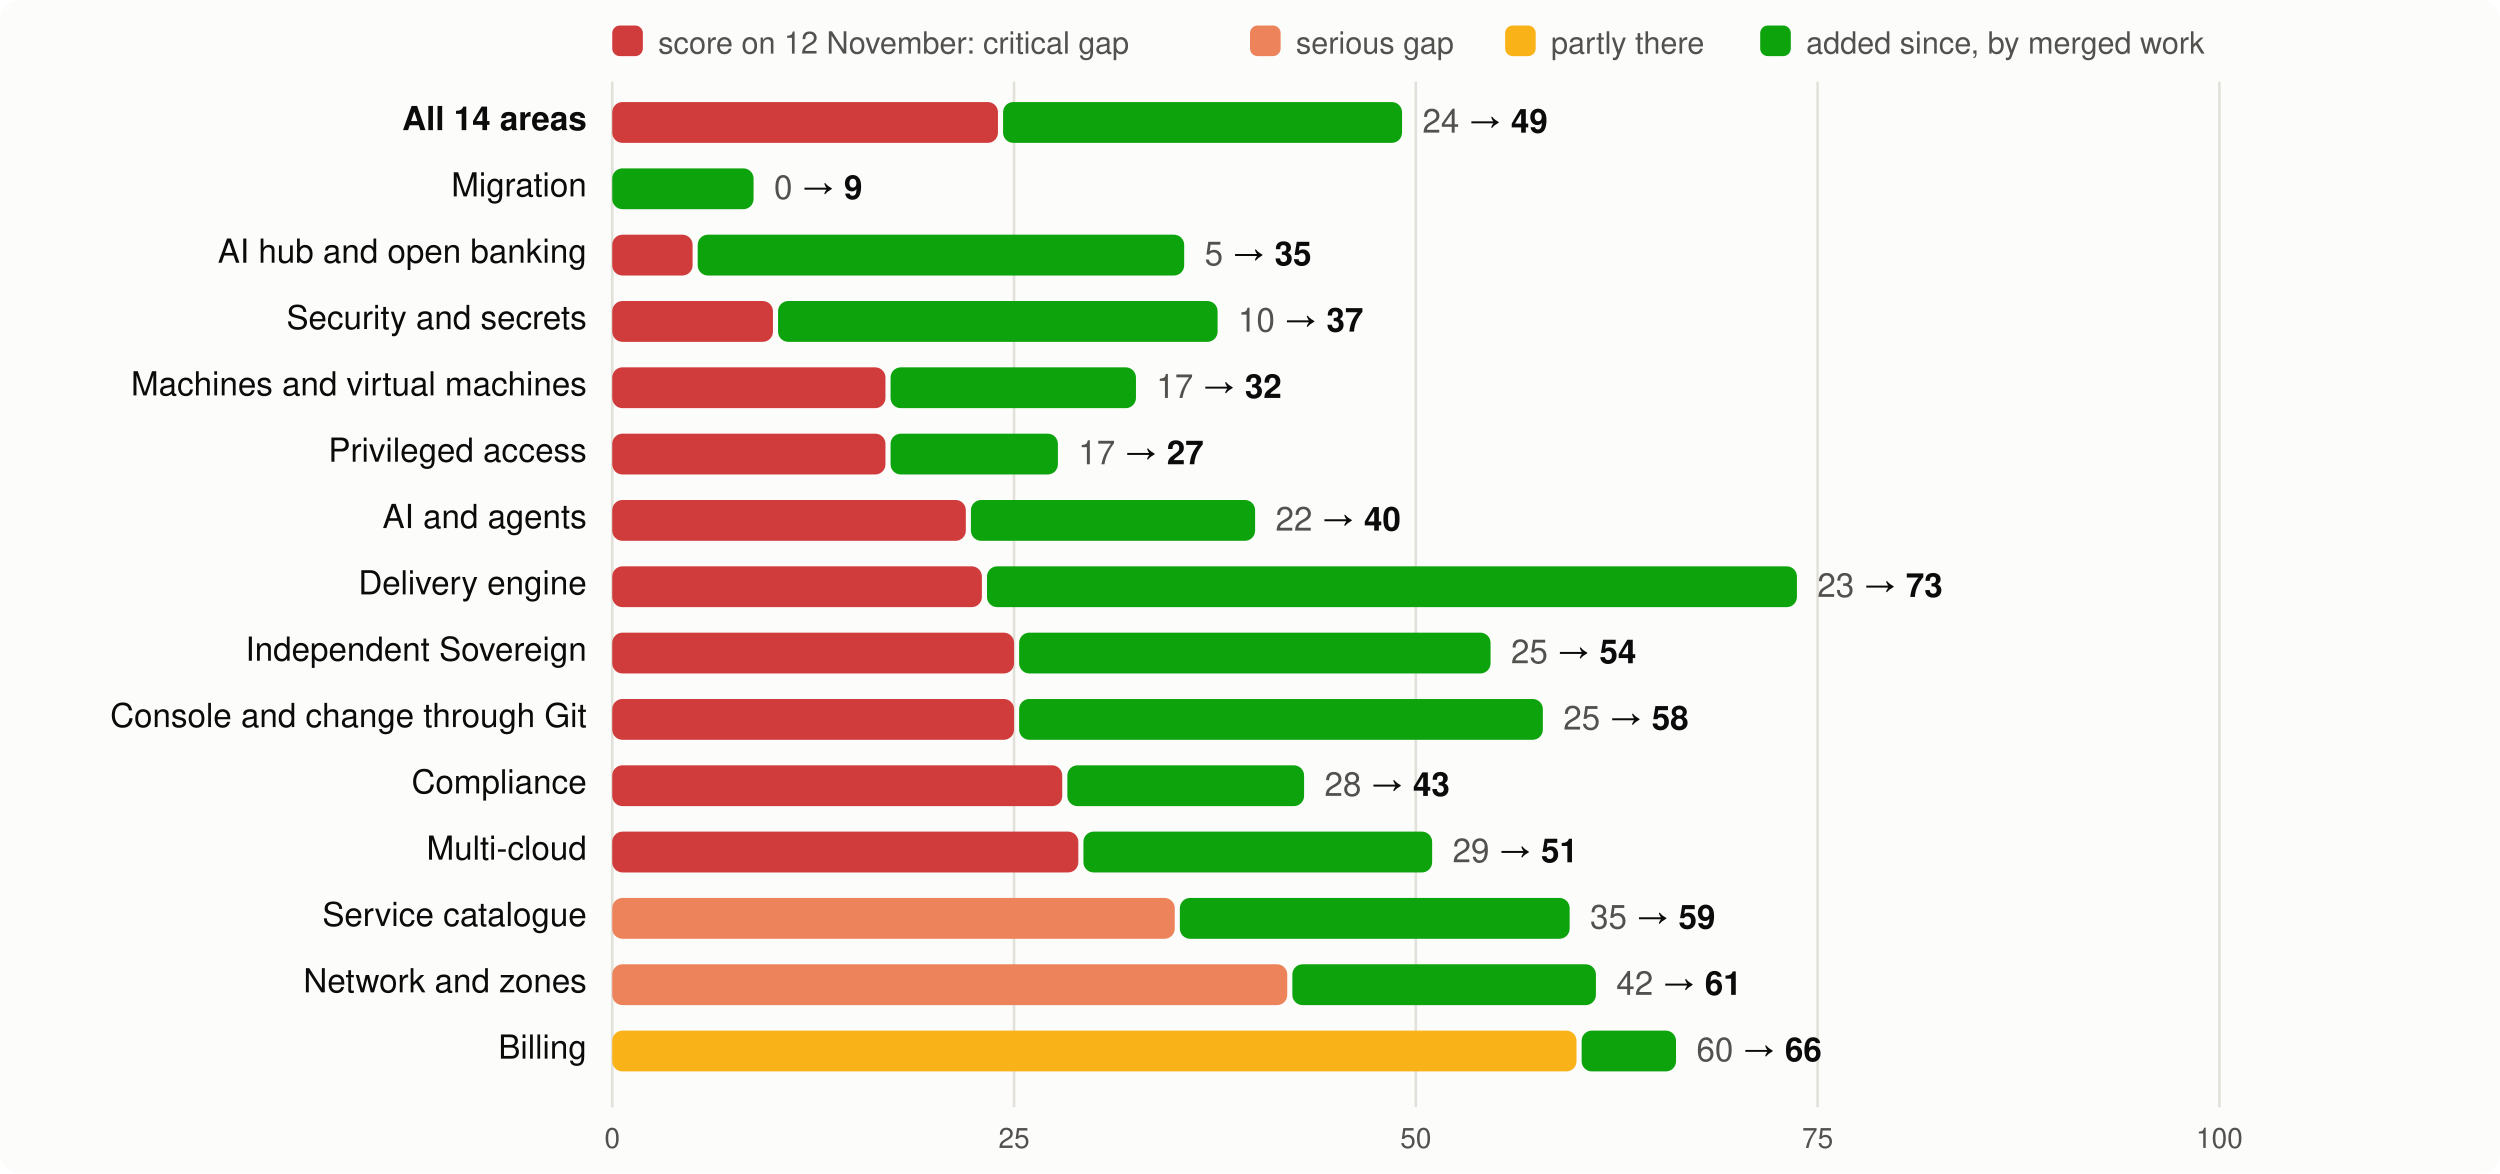
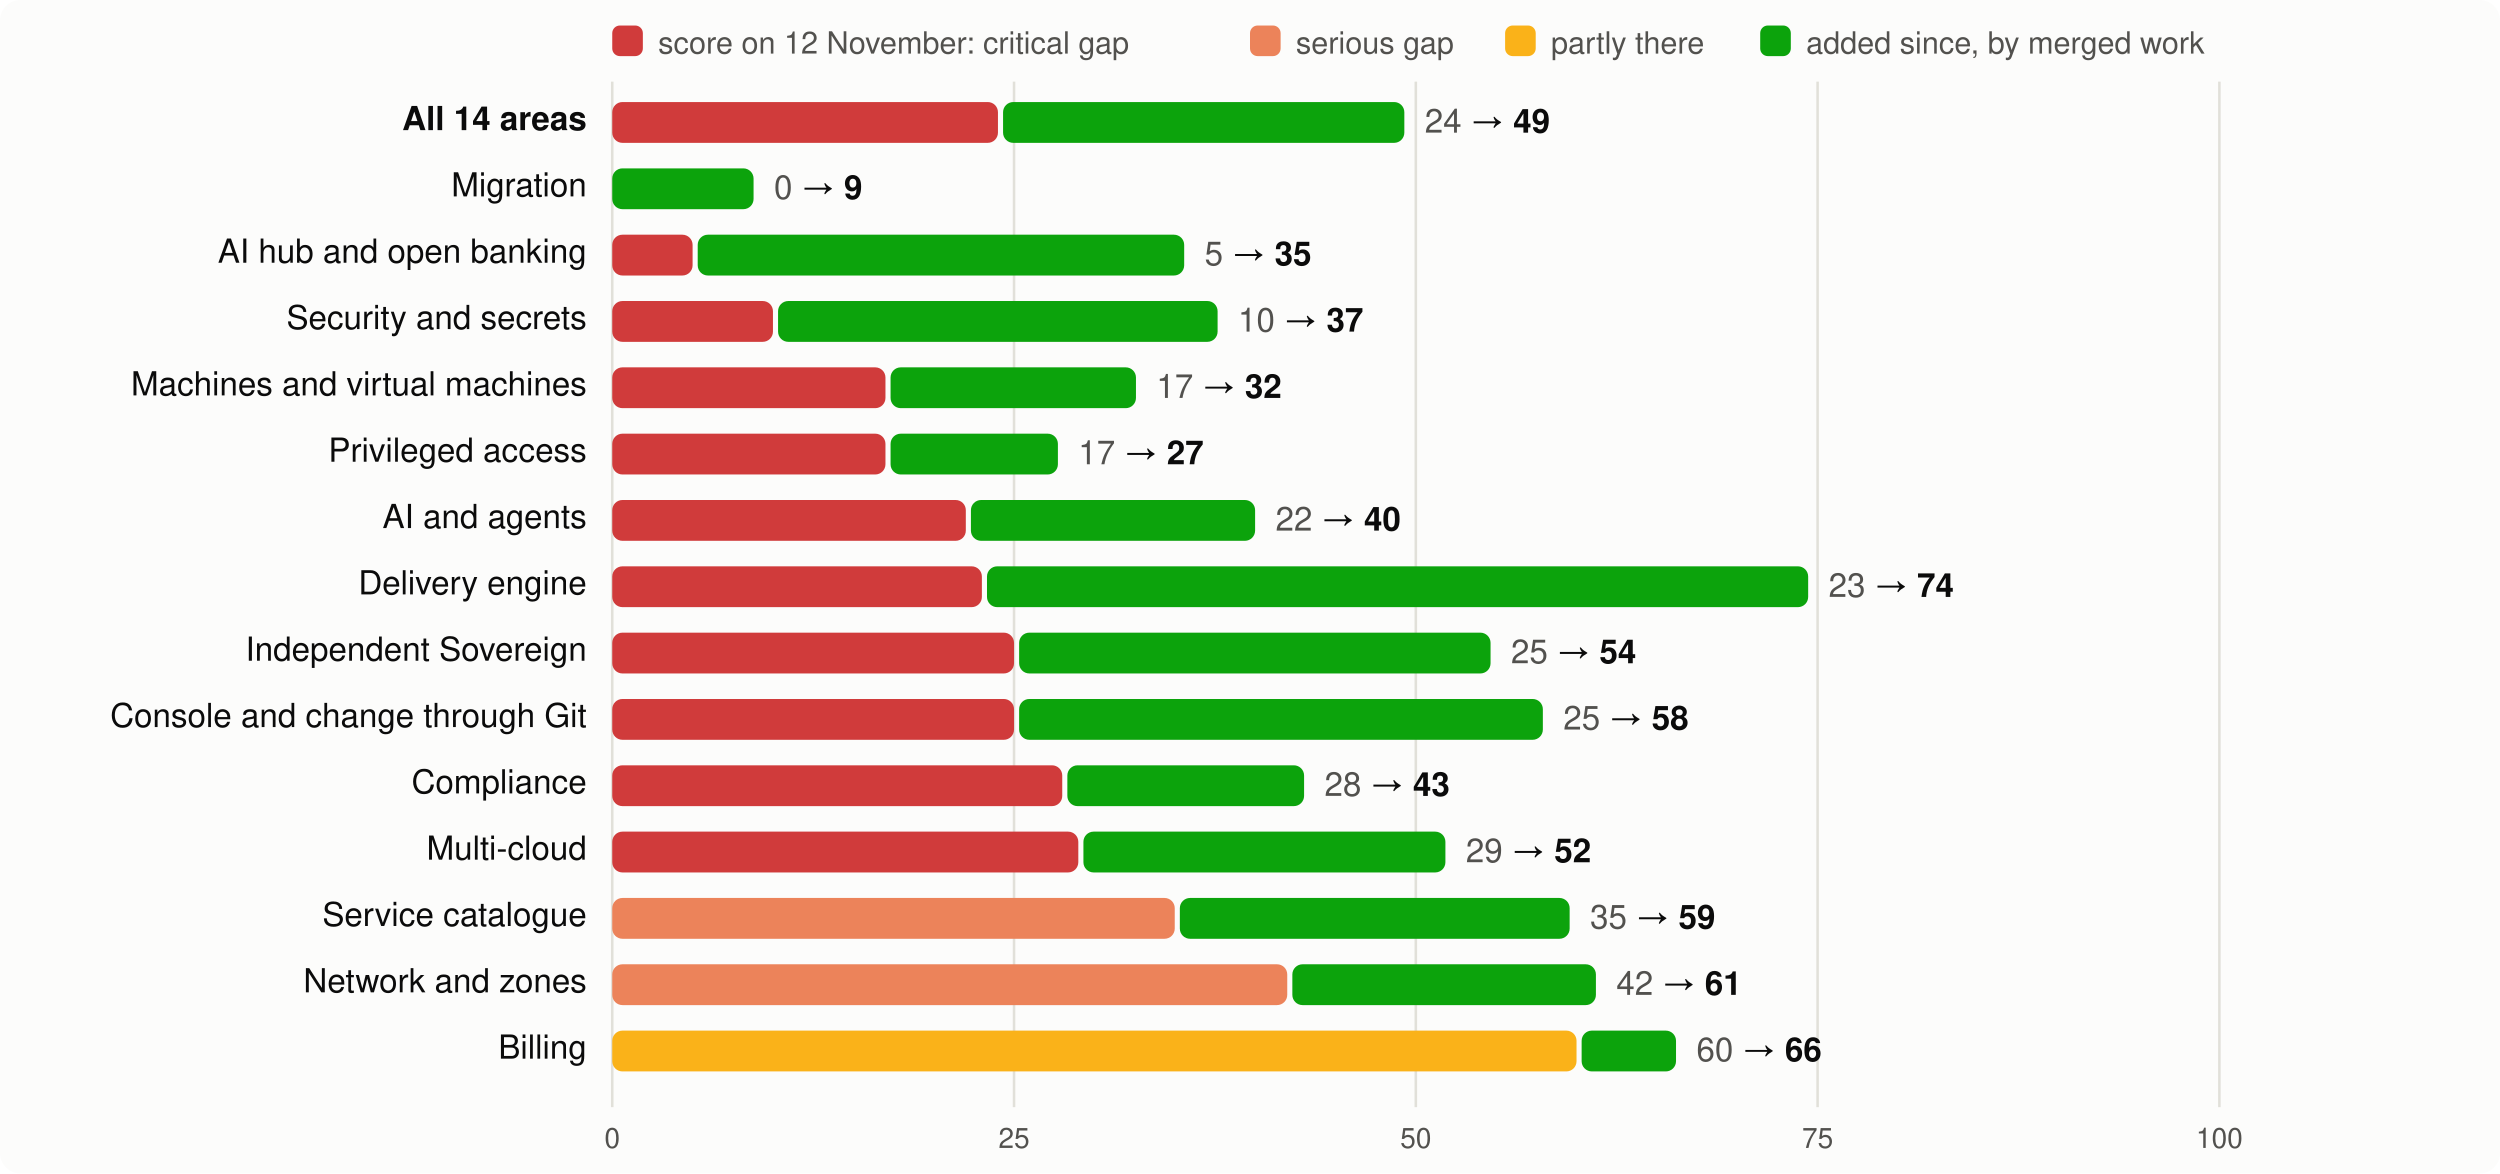
<svg xmlns="http://www.w3.org/2000/svg" viewBox="0 0 980 460" width="980" height="460" font-family="system-ui,-apple-system,Segoe UI,Helvetica,Arial,sans-serif" font-size="13">
  <rect width="980" height="460" rx="8" fill="#fcfcfb" />
  <rect x="240" y="10" width="12" height="12" rx="3" fill="#d03b3b" />
  <text x="258" y="21" fill="#52514e" font-size="12">score on 12 November: critical gap</text>
  <rect x="490" y="10" width="12" height="12" rx="3" fill="#ec835a" />
  <text x="508" y="21" fill="#52514e" font-size="12">serious gap</text>
  <rect x="590" y="10" width="12" height="12" rx="3" fill="#fab219" />
  <text x="608" y="21" fill="#52514e" font-size="12">partly there</text>
  <rect x="690" y="10" width="12" height="12" rx="3" fill="#0ca30c" />
  <text x="708" y="21" fill="#52514e" font-size="12">added since, by merged work</text>
  <line x1="240.0" x2="240.0" y1="32" y2="434" stroke="#e1e0d9" />
  <text x="240.0" y="450" text-anchor="middle" fill="#52514e" font-size="11">0</text>
  <line x1="397.5" x2="397.5" y1="32" y2="434" stroke="#e1e0d9" />
  <text x="397.5" y="450" text-anchor="middle" fill="#52514e" font-size="11">25</text>
  <line x1="555.0" x2="555.0" y1="32" y2="434" stroke="#e1e0d9" />
  <text x="555.0" y="450" text-anchor="middle" fill="#52514e" font-size="11">50</text>
  <line x1="712.5" x2="712.5" y1="32" y2="434" stroke="#e1e0d9" />
  <text x="712.5" y="450" text-anchor="middle" fill="#52514e" font-size="11">75</text>
  <line x1="870.0" x2="870.0" y1="32" y2="434" stroke="#e1e0d9" />
  <text x="870.0" y="450" text-anchor="middle" fill="#52514e" font-size="11">100</text>
  <text x="230" y="51" text-anchor="end" fill="#0b0b0b" font-weight="600">All 14 areas</text>
  <rect x="240" y="40" width="151.2" height="16" rx="4" fill="#d03b3b" />
-   <rect x="393.2" y="40" width="156.4" height="16" rx="4" fill="#0ca30c" />
-   <text x="557.6" y="52" fill="#0b0b0b">
+   <rect x="393.2" y="40" width="157.3" height="16" rx="4" fill="#0ca30c" />
+   <text x="558.5" y="52" fill="#0b0b0b">
    <tspan fill="#52514e">24</tspan> → <tspan font-weight="600">49</tspan>
  </text>
  <text x="230" y="77" text-anchor="end" fill="#0b0b0b" font-weight="400">Migration</text>
  <rect x="240.0" y="66" width="55.4" height="16" rx="4" fill="#0ca30c" />
  <text x="303.4" y="78" fill="#0b0b0b">
    <tspan fill="#52514e">0</tspan> → <tspan font-weight="600">9</tspan>
  </text>
  <text x="230" y="103" text-anchor="end" fill="#0b0b0b" font-weight="400">AI hub and open banking</text>
  <rect x="240" y="92" width="31.5" height="16" rx="4" fill="#d03b3b" />
  <rect x="273.5" y="92" width="190.7" height="16" rx="4" fill="#0ca30c" />
  <text x="472.2" y="104" fill="#0b0b0b">
    <tspan fill="#52514e">5</tspan> → <tspan font-weight="600">35</tspan>
  </text>
  <text x="230" y="129" text-anchor="end" fill="#0b0b0b" font-weight="400">Security and secrets</text>
  <rect x="240" y="118" width="63.0" height="16" rx="4" fill="#d03b3b" />
  <rect x="305.0" y="118" width="172.3" height="16" rx="4" fill="#0ca30c" />
  <text x="485.3" y="130" fill="#0b0b0b">
    <tspan fill="#52514e">10</tspan> → <tspan font-weight="600">37</tspan>
  </text>
  <text x="230" y="155" text-anchor="end" fill="#0b0b0b" font-weight="400">Machines and virtual machines</text>
  <rect x="240" y="144" width="107.1" height="16" rx="4" fill="#d03b3b" />
  <rect x="349.1" y="144" width="96.2" height="16" rx="4" fill="#0ca30c" />
  <text x="453.3" y="156" fill="#0b0b0b">
    <tspan fill="#52514e">17</tspan> → <tspan font-weight="600">32</tspan>
  </text>
  <text x="230" y="181" text-anchor="end" fill="#0b0b0b" font-weight="400">Privileged access</text>
  <rect x="240" y="170" width="107.1" height="16" rx="4" fill="#d03b3b" />
  <rect x="349.1" y="170" width="65.6" height="16" rx="4" fill="#0ca30c" />
  <text x="422.7" y="182" fill="#0b0b0b">
    <tspan fill="#52514e">17</tspan> → <tspan font-weight="600">27</tspan>
  </text>
  <text x="230" y="207" text-anchor="end" fill="#0b0b0b" font-weight="400">AI and agents</text>
  <rect x="240" y="196" width="138.6" height="16" rx="4" fill="#d03b3b" />
  <rect x="380.6" y="196" width="111.4" height="16" rx="4" fill="#0ca30c" />
  <text x="500.0" y="208" fill="#0b0b0b">
    <tspan fill="#52514e">22</tspan> → <tspan font-weight="600">40</tspan>
  </text>
  <text x="230" y="233" text-anchor="end" fill="#0b0b0b" font-weight="400">Delivery engine</text>
  <rect x="240" y="222" width="144.9" height="16" rx="4" fill="#d03b3b" />
-   <rect x="386.9" y="222" width="317.5" height="16" rx="4" fill="#0ca30c" />
-   <text x="712.4" y="234" fill="#0b0b0b">
-     <tspan fill="#52514e">23</tspan> → <tspan font-weight="600">73</tspan>
+   <rect x="386.9" y="222" width="321.9" height="16" rx="4" fill="#0ca30c" />
+   <text x="716.8" y="234" fill="#0b0b0b">
+     <tspan fill="#52514e">23</tspan> → <tspan font-weight="600">74</tspan>
  </text>
  <text x="230" y="259" text-anchor="end" fill="#0b0b0b" font-weight="400">Independent Sovereign</text>
  <rect x="240" y="248" width="157.5" height="16" rx="4" fill="#d03b3b" />
  <rect x="399.5" y="248" width="184.8" height="16" rx="4" fill="#0ca30c" />
  <text x="592.3" y="260" fill="#0b0b0b">
    <tspan fill="#52514e">25</tspan> → <tspan font-weight="600">54</tspan>
  </text>
  <text x="230" y="285" text-anchor="end" fill="#0b0b0b" font-weight="400">Console and change through Git</text>
  <rect x="240" y="274" width="157.5" height="16" rx="4" fill="#d03b3b" />
  <rect x="399.5" y="274" width="205.3" height="16" rx="4" fill="#0ca30c" />
  <text x="612.8" y="286" fill="#0b0b0b">
    <tspan fill="#52514e">25</tspan> → <tspan font-weight="600">58</tspan>
  </text>
  <text x="230" y="311" text-anchor="end" fill="#0b0b0b" font-weight="400">Compliance</text>
  <rect x="240" y="300" width="176.4" height="16" rx="4" fill="#d03b3b" />
  <rect x="418.4" y="300" width="92.8" height="16" rx="4" fill="#0ca30c" />
  <text x="519.2" y="312" fill="#0b0b0b">
    <tspan fill="#52514e">28</tspan> → <tspan font-weight="600">43</tspan>
  </text>
  <text x="230" y="337" text-anchor="end" fill="#0b0b0b" font-weight="400">Multi-cloud</text>
  <rect x="240" y="326" width="182.7" height="16" rx="4" fill="#d03b3b" />
-   <rect x="424.7" y="326" width="136.7" height="16" rx="4" fill="#0ca30c" />
-   <text x="569.4" y="338" fill="#0b0b0b">
-     <tspan fill="#52514e">29</tspan> → <tspan font-weight="600">51</tspan>
+   <rect x="424.7" y="326" width="141.9" height="16" rx="4" fill="#0ca30c" />
+   <text x="574.6" y="338" fill="#0b0b0b">
+     <tspan fill="#52514e">29</tspan> → <tspan font-weight="600">52</tspan>
  </text>
  <text x="230" y="363" text-anchor="end" fill="#0b0b0b" font-weight="400">Service catalogue</text>
  <rect x="240" y="352" width="220.5" height="16" rx="4" fill="#ec835a" />
  <rect x="462.5" y="352" width="152.8" height="16" rx="4" fill="#0ca30c" />
  <text x="623.3" y="364" fill="#0b0b0b">
    <tspan fill="#52514e">35</tspan> → <tspan font-weight="600">59</tspan>
  </text>
  <text x="230" y="389" text-anchor="end" fill="#0b0b0b" font-weight="400">Network and zones</text>
  <rect x="240" y="378" width="264.6" height="16" rx="4" fill="#ec835a" />
  <rect x="506.6" y="378" width="119.0" height="16" rx="4" fill="#0ca30c" />
  <text x="633.6" y="390" fill="#0b0b0b">
    <tspan fill="#52514e">42</tspan> → <tspan font-weight="600">61</tspan>
  </text>
  <text x="230" y="415" text-anchor="end" fill="#0b0b0b" font-weight="400">Billing</text>
  <rect x="240" y="404" width="378.0" height="16" rx="4" fill="#fab219" />
  <rect x="620.0" y="404" width="37.0" height="16" rx="4" fill="#0ca30c" />
  <text x="665.0" y="416" fill="#0b0b0b">
    <tspan fill="#52514e">60</tspan> → <tspan font-weight="600">66</tspan>
  </text>
</svg>
